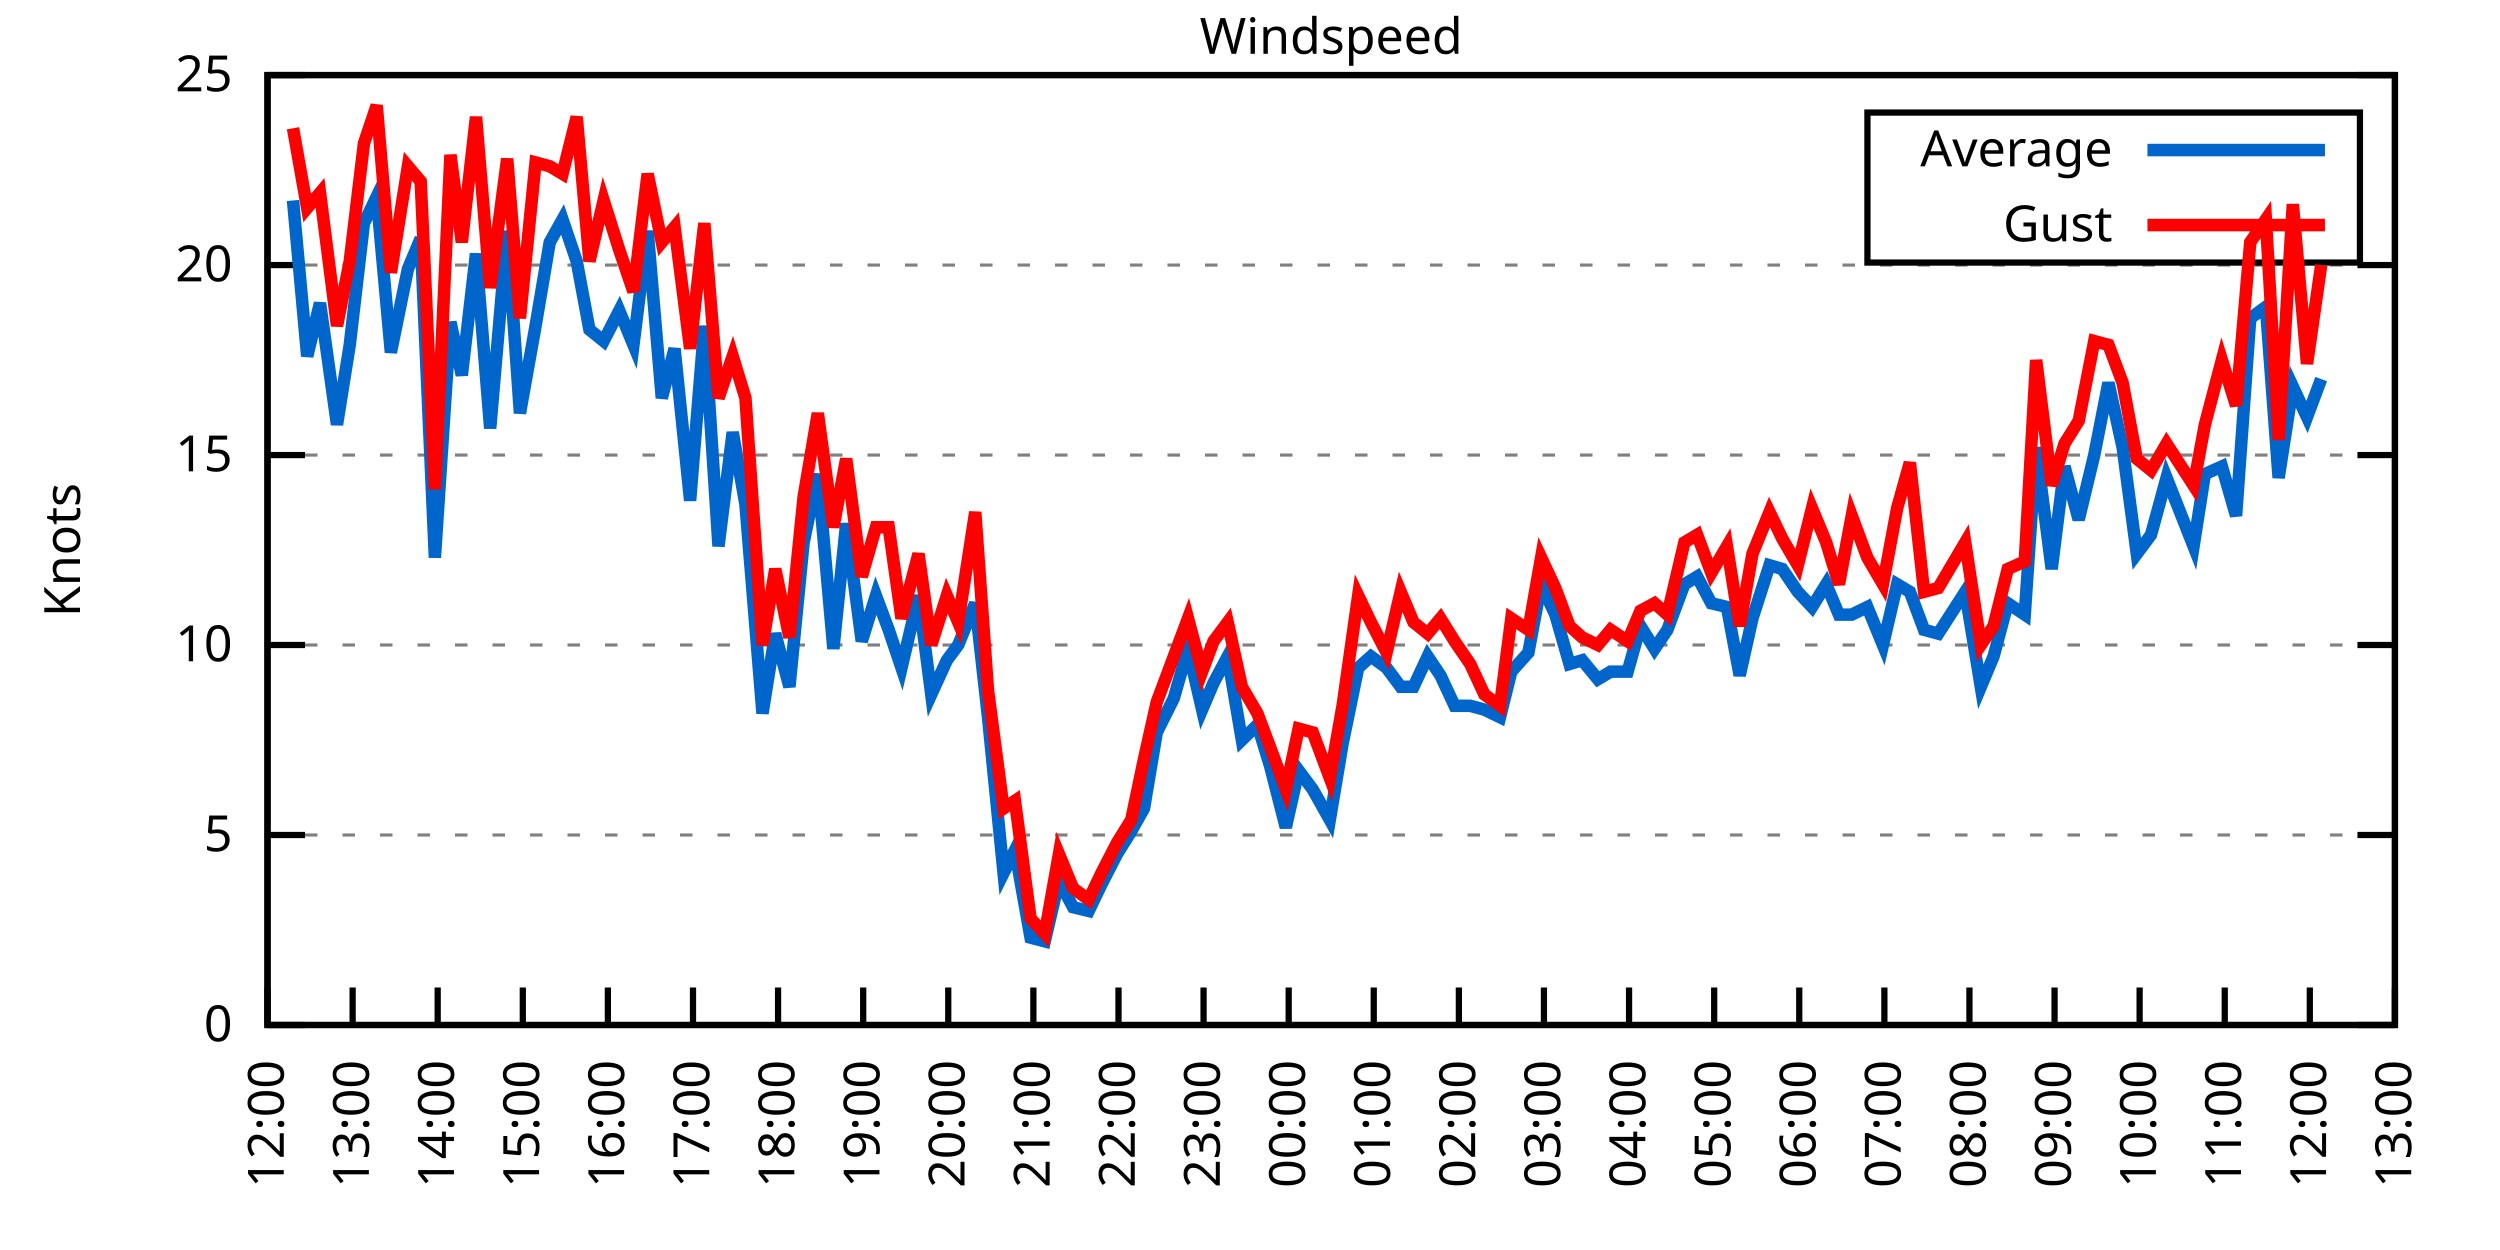
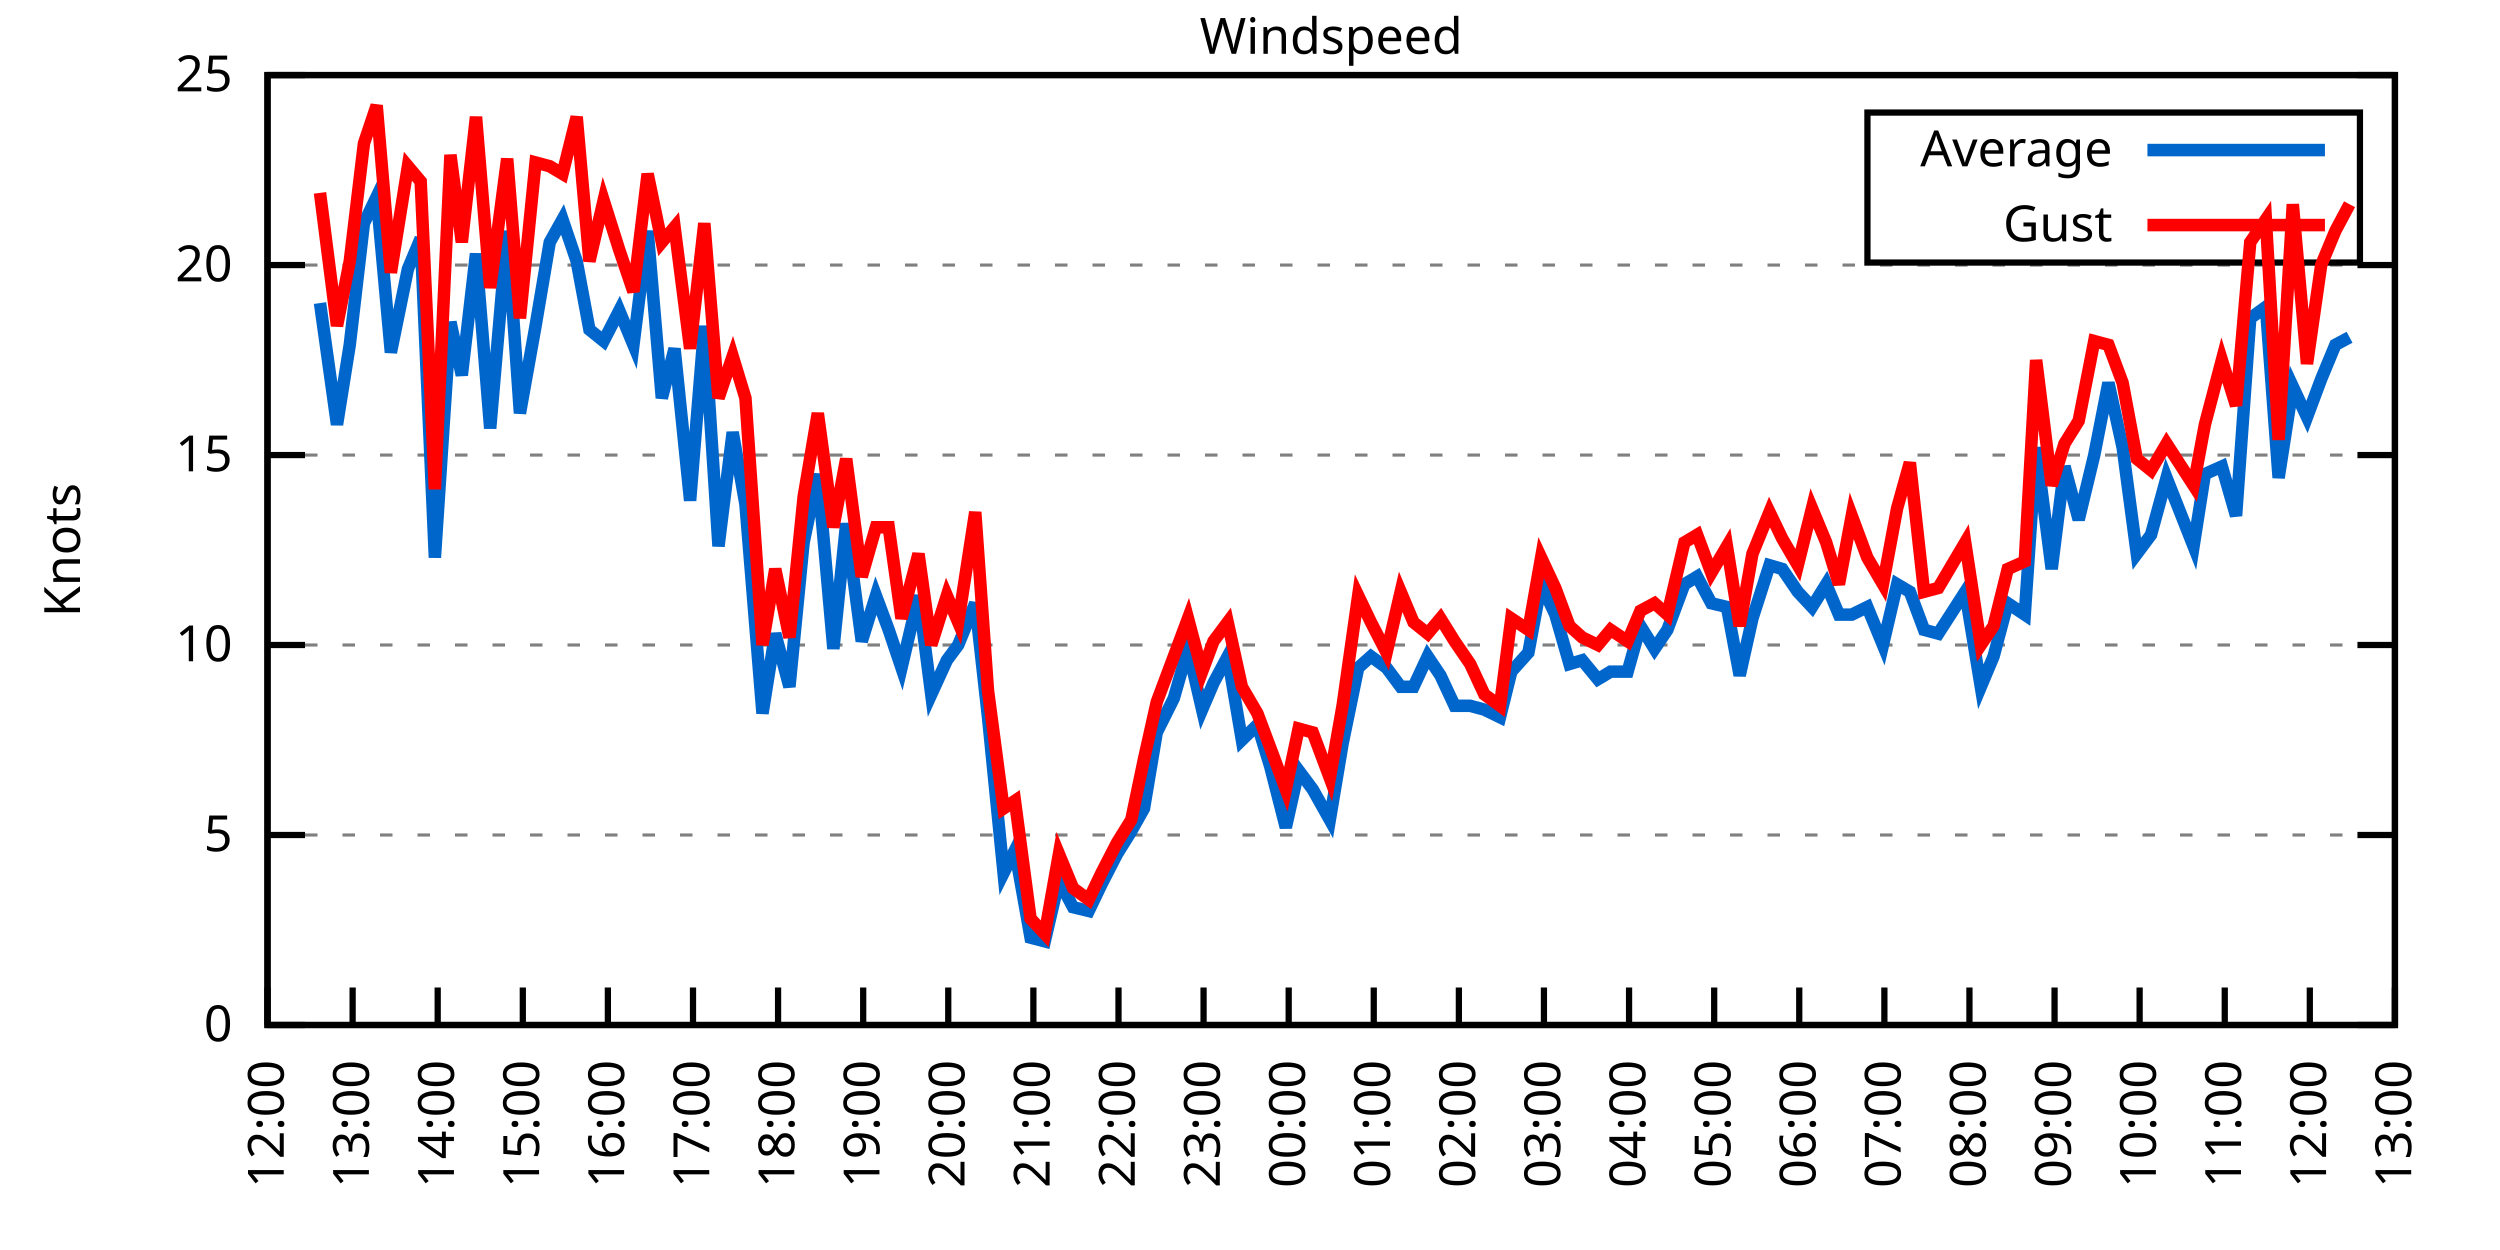
<svg xmlns="http://www.w3.org/2000/svg" xmlns:xlink="http://www.w3.org/1999/xlink" width="400" height="200" viewBox="0 0 400 200">
  <g id="gnuplot_canvas">
    <rect x="0" y="0" width="400" height="200" fill="none" />
    <defs>
      <circle id="gpDot" r="0.5" stroke-width="0.5" stroke="currentColor" />
      <path id="gpPt0" stroke-width="0.333" stroke="currentColor" d="M-1,0 h2 M0,-1 v2" />
      <path id="gpPt1" stroke-width="0.333" stroke="currentColor" d="M-1,-1 L1,1 M1,-1 L-1,1" />
      <path id="gpPt2" stroke-width="0.333" stroke="currentColor" d="M-1,0 L1,0 M0,-1 L0,1 M-1,-1 L1,1 M-1,1 L1,-1" />
      <rect id="gpPt3" stroke-width="0.333" stroke="currentColor" x="-1" y="-1" width="2" height="2" />
      <rect id="gpPt4" stroke-width="0.333" stroke="currentColor" fill="currentColor" x="-1" y="-1" width="2" height="2" />
      <circle id="gpPt5" stroke-width="0.333" stroke="currentColor" cx="0" cy="0" r="1" />
      <use xlink:href="#gpPt5" id="gpPt6" fill="currentColor" stroke="none" />
      <path id="gpPt7" stroke-width="0.333" stroke="currentColor" d="M0,-1.33 L-1.33,0.67 L1.33,0.67 z" />
      <use xlink:href="#gpPt7" id="gpPt8" fill="currentColor" stroke="none" />
      <use xlink:href="#gpPt7" id="gpPt9" stroke="currentColor" transform="rotate(180)" />
      <use xlink:href="#gpPt9" id="gpPt10" fill="currentColor" stroke="none" />
      <use xlink:href="#gpPt3" id="gpPt11" stroke="currentColor" transform="rotate(45)" />
      <use xlink:href="#gpPt11" id="gpPt12" fill="currentColor" stroke="none" />
      <path id="gpPt13" stroke-width="0.333" stroke="currentColor" d="M0,1.330 L1.265,0.411 L0.782,-1.067 L-0.782,-1.076 L-1.265,0.411 z" />
      <use xlink:href="#gpPt13" id="gpPt14" fill="currentColor" stroke="none" />
      <filter id="textbox" filterUnits="objectBoundingBox" x="0" y="0" height="1" width="1">
        <feFlood flood-color="white" flood-opacity="1" result="bgnd" />
        <feComposite in="SourceGraphic" in2="bgnd" operator="atop" />
      </filter>
      <filter id="greybox" filterUnits="objectBoundingBox" x="0" y="0" height="1" width="1">
        <feFlood flood-color="lightgrey" flood-opacity="1" result="grey" />
        <feComposite in="SourceGraphic" in2="grey" operator="atop" />
      </filter>
    </defs>
    <g fill="none" color="white" stroke="currentColor" stroke-width="1.00" stroke-linecap="butt" stroke-linejoin="miter">
</g>
    <g fill="none" color="black" stroke="currentColor" stroke-width="1.00" stroke-linecap="butt" stroke-linejoin="miter">
      <g stroke="none" shape-rendering="crispEdges">
        <polygon fill="rgb(255, 255, 255)" points="42.80,164.00 383.18,164.00 383.18,12.02 42.80,12.02 " />
      </g>
    </g>
    <g fill="none" color="black" stroke="currentColor" stroke-width="1.00" stroke-linecap="butt" stroke-linejoin="miter">
</g>
    <g fill="none" color="black" stroke="black" stroke-width="0.50" stroke-linecap="butt" stroke-linejoin="miter">
</g>
    <g fill="none" color="gray" stroke="currentColor" stroke-width="0.50" stroke-linecap="butt" stroke-linejoin="miter">
      <path stroke="gray" stroke-dasharray="2,4" class="gridline" d="M42.80,164.00 L383.19,164.00  " />
    </g>
    <g fill="none" color="gray" stroke="gray" stroke-width="1.00" stroke-linecap="butt" stroke-linejoin="miter">
</g>
    <g fill="none" color="black" stroke="currentColor" stroke-width="1.00" stroke-linecap="butt" stroke-linejoin="miter">
      <path stroke="black" d="M42.80,164.00 L48.80,164.00 M383.19,164.00 L377.19,164.00  " />
      <g transform="translate(37.20,166.60)" stroke="none" fill="black" font-family="Sans" font-size="8.00" text-anchor="end">
        <text>
          <tspan font-family="Sans"> 0</tspan>
        </text>
      </g>
    </g>
    <g fill="none" color="black" stroke="currentColor" stroke-width="1.00" stroke-linecap="butt" stroke-linejoin="miter">
</g>
    <g fill="none" color="black" stroke="black" stroke-width="0.50" stroke-linecap="butt" stroke-linejoin="miter">
</g>
    <g fill="none" color="gray" stroke="currentColor" stroke-width="0.50" stroke-linecap="butt" stroke-linejoin="miter">
      <path stroke="gray" stroke-dasharray="2,4" class="gridline" d="M42.80,133.60 L383.19,133.60  " />
    </g>
    <g fill="none" color="gray" stroke="gray" stroke-width="1.00" stroke-linecap="butt" stroke-linejoin="miter">
</g>
    <g fill="none" color="black" stroke="currentColor" stroke-width="1.00" stroke-linecap="butt" stroke-linejoin="miter">
      <path stroke="black" d="M42.80,133.60 L48.80,133.60 M383.19,133.60 L377.19,133.60  " />
      <g transform="translate(37.20,136.20)" stroke="none" fill="black" font-family="Sans" font-size="8.00" text-anchor="end">
        <text>
          <tspan font-family="Sans"> 5</tspan>
        </text>
      </g>
    </g>
    <g fill="none" color="black" stroke="currentColor" stroke-width="1.00" stroke-linecap="butt" stroke-linejoin="miter">
</g>
    <g fill="none" color="black" stroke="black" stroke-width="0.50" stroke-linecap="butt" stroke-linejoin="miter">
</g>
    <g fill="none" color="gray" stroke="currentColor" stroke-width="0.50" stroke-linecap="butt" stroke-linejoin="miter">
      <path stroke="gray" stroke-dasharray="2,4" class="gridline" d="M42.80,103.20 L383.19,103.20  " />
    </g>
    <g fill="none" color="gray" stroke="gray" stroke-width="1.00" stroke-linecap="butt" stroke-linejoin="miter">
</g>
    <g fill="none" color="black" stroke="currentColor" stroke-width="1.00" stroke-linecap="butt" stroke-linejoin="miter">
      <path stroke="black" d="M42.80,103.20 L48.80,103.20 M383.19,103.20 L377.19,103.20  " />
      <g transform="translate(37.20,105.80)" stroke="none" fill="black" font-family="Sans" font-size="8.00" text-anchor="end">
        <text>
          <tspan font-family="Sans"> 10</tspan>
        </text>
      </g>
    </g>
    <g fill="none" color="black" stroke="currentColor" stroke-width="1.00" stroke-linecap="butt" stroke-linejoin="miter">
</g>
    <g fill="none" color="black" stroke="black" stroke-width="0.50" stroke-linecap="butt" stroke-linejoin="miter">
</g>
    <g fill="none" color="gray" stroke="currentColor" stroke-width="0.50" stroke-linecap="butt" stroke-linejoin="miter">
      <path stroke="gray" stroke-dasharray="2,4" class="gridline" d="M42.80,72.81 L383.19,72.81  " />
    </g>
    <g fill="none" color="gray" stroke="gray" stroke-width="1.00" stroke-linecap="butt" stroke-linejoin="miter">
</g>
    <g fill="none" color="black" stroke="currentColor" stroke-width="1.00" stroke-linecap="butt" stroke-linejoin="miter">
      <path stroke="black" d="M42.80,72.81 L48.80,72.81 M383.19,72.81 L377.19,72.81  " />
      <g transform="translate(37.20,75.41)" stroke="none" fill="black" font-family="Sans" font-size="8.00" text-anchor="end">
        <text>
          <tspan font-family="Sans"> 15</tspan>
        </text>
      </g>
    </g>
    <g fill="none" color="black" stroke="currentColor" stroke-width="1.00" stroke-linecap="butt" stroke-linejoin="miter">
</g>
    <g fill="none" color="black" stroke="black" stroke-width="0.50" stroke-linecap="butt" stroke-linejoin="miter">
</g>
    <g fill="none" color="gray" stroke="currentColor" stroke-width="0.50" stroke-linecap="butt" stroke-linejoin="miter">
      <path stroke="gray" stroke-dasharray="2,4" class="gridline" d="M42.80,42.41 L383.19,42.41  " />
    </g>
    <g fill="none" color="gray" stroke="gray" stroke-width="1.00" stroke-linecap="butt" stroke-linejoin="miter">
</g>
    <g fill="none" color="black" stroke="currentColor" stroke-width="1.00" stroke-linecap="butt" stroke-linejoin="miter">
      <path stroke="black" d="M42.80,42.41 L48.80,42.41 M383.19,42.41 L377.19,42.41  " />
      <g transform="translate(37.20,45.01)" stroke="none" fill="black" font-family="Sans" font-size="8.00" text-anchor="end">
        <text>
          <tspan font-family="Sans"> 20</tspan>
        </text>
      </g>
    </g>
    <g fill="none" color="black" stroke="currentColor" stroke-width="1.00" stroke-linecap="butt" stroke-linejoin="miter">
</g>
    <g fill="none" color="black" stroke="black" stroke-width="0.50" stroke-linecap="butt" stroke-linejoin="miter">
</g>
    <g fill="none" color="gray" stroke="currentColor" stroke-width="0.50" stroke-linecap="butt" stroke-linejoin="miter">
      <path stroke="gray" stroke-dasharray="2,4" class="gridline" d="M42.80,12.01 L383.19,12.01  " />
    </g>
    <g fill="none" color="gray" stroke="gray" stroke-width="1.00" stroke-linecap="butt" stroke-linejoin="miter">
</g>
    <g fill="none" color="black" stroke="currentColor" stroke-width="1.00" stroke-linecap="butt" stroke-linejoin="miter">
      <path stroke="black" d="M42.80,12.01 L48.80,12.01 M383.19,12.01 L377.19,12.01  " />
      <g transform="translate(37.20,14.61)" stroke="none" fill="black" font-family="Sans" font-size="8.00" text-anchor="end">
        <text>
          <tspan font-family="Sans"> 25</tspan>
        </text>
      </g>
    </g>
    <g fill="none" color="black" stroke="currentColor" stroke-width="1.00" stroke-linecap="butt" stroke-linejoin="miter">
      <path stroke="black" d="M42.80,164.00 L42.80,158.00  " />
      <g transform="translate(45.40,169.60) rotate(270.00)" stroke="none" fill="black" font-family="Sans" font-size="8.00" text-anchor="end">
        <text>
          <tspan font-family="Sans">12:00</tspan>
        </text>
      </g>
    </g>
    <g fill="none" color="black" stroke="currentColor" stroke-width="1.00" stroke-linecap="butt" stroke-linejoin="miter">
      <path stroke="black" d="M56.42,164.00 L56.42,158.00  " />
      <g transform="translate(59.02,169.60) rotate(270.00)" stroke="none" fill="black" font-family="Sans" font-size="8.00" text-anchor="end">
        <text>
          <tspan font-family="Sans">13:00</tspan>
        </text>
      </g>
    </g>
    <g fill="none" color="black" stroke="currentColor" stroke-width="1.00" stroke-linecap="butt" stroke-linejoin="miter">
      <path stroke="black" d="M70.03,164.00 L70.03,158.00  " />
      <g transform="translate(72.63,169.60) rotate(270.00)" stroke="none" fill="black" font-family="Sans" font-size="8.00" text-anchor="end">
        <text>
          <tspan font-family="Sans">14:00</tspan>
        </text>
      </g>
    </g>
    <g fill="none" color="black" stroke="currentColor" stroke-width="1.00" stroke-linecap="butt" stroke-linejoin="miter">
      <path stroke="black" d="M83.65,164.00 L83.65,158.00  " />
      <g transform="translate(86.25,169.60) rotate(270.00)" stroke="none" fill="black" font-family="Sans" font-size="8.00" text-anchor="end">
        <text>
          <tspan font-family="Sans">15:00</tspan>
        </text>
      </g>
    </g>
    <g fill="none" color="black" stroke="currentColor" stroke-width="1.00" stroke-linecap="butt" stroke-linejoin="miter">
      <path stroke="black" d="M97.26,164.00 L97.26,158.00  " />
      <g transform="translate(99.86,169.60) rotate(270.00)" stroke="none" fill="black" font-family="Sans" font-size="8.00" text-anchor="end">
        <text>
          <tspan font-family="Sans">16:00</tspan>
        </text>
      </g>
    </g>
    <g fill="none" color="black" stroke="currentColor" stroke-width="1.00" stroke-linecap="butt" stroke-linejoin="miter">
      <path stroke="black" d="M110.88,164.00 L110.88,158.00  " />
      <g transform="translate(113.48,169.60) rotate(270.00)" stroke="none" fill="black" font-family="Sans" font-size="8.00" text-anchor="end">
        <text>
          <tspan font-family="Sans">17:00</tspan>
        </text>
      </g>
    </g>
    <g fill="none" color="black" stroke="currentColor" stroke-width="1.00" stroke-linecap="butt" stroke-linejoin="miter">
      <path stroke="black" d="M124.49,164.00 L124.49,158.00  " />
      <g transform="translate(127.09,169.60) rotate(270.00)" stroke="none" fill="black" font-family="Sans" font-size="8.00" text-anchor="end">
        <text>
          <tspan font-family="Sans">18:00</tspan>
        </text>
      </g>
    </g>
    <g fill="none" color="black" stroke="currentColor" stroke-width="1.00" stroke-linecap="butt" stroke-linejoin="miter">
      <path stroke="black" d="M138.11,164.00 L138.11,158.00  " />
      <g transform="translate(140.71,169.60) rotate(270.00)" stroke="none" fill="black" font-family="Sans" font-size="8.00" text-anchor="end">
        <text>
          <tspan font-family="Sans">19:00</tspan>
        </text>
      </g>
    </g>
    <g fill="none" color="black" stroke="currentColor" stroke-width="1.00" stroke-linecap="butt" stroke-linejoin="miter">
      <path stroke="black" d="M151.72,164.00 L151.72,158.00  " />
      <g transform="translate(154.32,169.60) rotate(270.00)" stroke="none" fill="black" font-family="Sans" font-size="8.00" text-anchor="end">
        <text>
          <tspan font-family="Sans">20:00</tspan>
        </text>
      </g>
    </g>
    <g fill="none" color="black" stroke="currentColor" stroke-width="1.00" stroke-linecap="butt" stroke-linejoin="miter">
      <path stroke="black" d="M165.34,164.00 L165.34,158.00  " />
      <g transform="translate(167.94,169.60) rotate(270.00)" stroke="none" fill="black" font-family="Sans" font-size="8.00" text-anchor="end">
        <text>
          <tspan font-family="Sans">21:00</tspan>
        </text>
      </g>
    </g>
    <g fill="none" color="black" stroke="currentColor" stroke-width="1.00" stroke-linecap="butt" stroke-linejoin="miter">
      <path stroke="black" d="M178.96,164.00 L178.96,158.00  " />
      <g transform="translate(181.56,169.60) rotate(270.00)" stroke="none" fill="black" font-family="Sans" font-size="8.00" text-anchor="end">
        <text>
          <tspan font-family="Sans">22:00</tspan>
        </text>
      </g>
    </g>
    <g fill="none" color="black" stroke="currentColor" stroke-width="1.00" stroke-linecap="butt" stroke-linejoin="miter">
      <path stroke="black" d="M192.57,164.00 L192.57,158.00  " />
      <g transform="translate(195.17,169.60) rotate(270.00)" stroke="none" fill="black" font-family="Sans" font-size="8.00" text-anchor="end">
        <text>
          <tspan font-family="Sans">23:00</tspan>
        </text>
      </g>
    </g>
    <g fill="none" color="black" stroke="currentColor" stroke-width="1.00" stroke-linecap="butt" stroke-linejoin="miter">
      <path stroke="black" d="M206.19,164.00 L206.19,158.00  " />
      <g transform="translate(208.79,169.60) rotate(270.00)" stroke="none" fill="black" font-family="Sans" font-size="8.00" text-anchor="end">
        <text>
          <tspan font-family="Sans">00:00</tspan>
        </text>
      </g>
    </g>
    <g fill="none" color="black" stroke="currentColor" stroke-width="1.00" stroke-linecap="butt" stroke-linejoin="miter">
      <path stroke="black" d="M219.80,164.00 L219.80,158.00  " />
      <g transform="translate(222.40,169.60) rotate(270.00)" stroke="none" fill="black" font-family="Sans" font-size="8.00" text-anchor="end">
        <text>
          <tspan font-family="Sans">01:00</tspan>
        </text>
      </g>
    </g>
    <g fill="none" color="black" stroke="currentColor" stroke-width="1.00" stroke-linecap="butt" stroke-linejoin="miter">
      <path stroke="black" d="M233.42,164.00 L233.42,158.00  " />
      <g transform="translate(236.02,169.60) rotate(270.00)" stroke="none" fill="black" font-family="Sans" font-size="8.00" text-anchor="end">
        <text>
          <tspan font-family="Sans">02:00</tspan>
        </text>
      </g>
    </g>
    <g fill="none" color="black" stroke="currentColor" stroke-width="1.00" stroke-linecap="butt" stroke-linejoin="miter">
      <path stroke="black" d="M247.03,164.00 L247.03,158.00  " />
      <g transform="translate(249.63,169.60) rotate(270.00)" stroke="none" fill="black" font-family="Sans" font-size="8.00" text-anchor="end">
        <text>
          <tspan font-family="Sans">03:00</tspan>
        </text>
      </g>
    </g>
    <g fill="none" color="black" stroke="currentColor" stroke-width="1.00" stroke-linecap="butt" stroke-linejoin="miter">
      <path stroke="black" d="M260.65,164.00 L260.65,158.00  " />
      <g transform="translate(263.25,169.60) rotate(270.00)" stroke="none" fill="black" font-family="Sans" font-size="8.00" text-anchor="end">
        <text>
          <tspan font-family="Sans">04:00</tspan>
        </text>
      </g>
    </g>
    <g fill="none" color="black" stroke="currentColor" stroke-width="1.00" stroke-linecap="butt" stroke-linejoin="miter">
      <path stroke="black" d="M274.27,164.00 L274.27,158.00  " />
      <g transform="translate(276.87,169.60) rotate(270.00)" stroke="none" fill="black" font-family="Sans" font-size="8.00" text-anchor="end">
        <text>
          <tspan font-family="Sans">05:00</tspan>
        </text>
      </g>
    </g>
    <g fill="none" color="black" stroke="currentColor" stroke-width="1.00" stroke-linecap="butt" stroke-linejoin="miter">
      <path stroke="black" d="M287.88,164.00 L287.88,158.00  " />
      <g transform="translate(290.48,169.60) rotate(270.00)" stroke="none" fill="black" font-family="Sans" font-size="8.00" text-anchor="end">
        <text>
          <tspan font-family="Sans">06:00</tspan>
        </text>
      </g>
    </g>
    <g fill="none" color="black" stroke="currentColor" stroke-width="1.00" stroke-linecap="butt" stroke-linejoin="miter">
      <path stroke="black" d="M301.50,164.00 L301.50,158.00  " />
      <g transform="translate(304.10,169.60) rotate(270.00)" stroke="none" fill="black" font-family="Sans" font-size="8.00" text-anchor="end">
        <text>
          <tspan font-family="Sans">07:00</tspan>
        </text>
      </g>
    </g>
    <g fill="none" color="black" stroke="currentColor" stroke-width="1.00" stroke-linecap="butt" stroke-linejoin="miter">
      <path stroke="black" d="M315.11,164.00 L315.11,158.00  " />
      <g transform="translate(317.71,169.60) rotate(270.00)" stroke="none" fill="black" font-family="Sans" font-size="8.00" text-anchor="end">
        <text>
          <tspan font-family="Sans">08:00</tspan>
        </text>
      </g>
    </g>
    <g fill="none" color="black" stroke="currentColor" stroke-width="1.00" stroke-linecap="butt" stroke-linejoin="miter">
      <path stroke="black" d="M328.73,164.00 L328.73,158.00  " />
      <g transform="translate(331.33,169.60) rotate(270.00)" stroke="none" fill="black" font-family="Sans" font-size="8.00" text-anchor="end">
        <text>
          <tspan font-family="Sans">09:00</tspan>
        </text>
      </g>
    </g>
    <g fill="none" color="black" stroke="currentColor" stroke-width="1.00" stroke-linecap="butt" stroke-linejoin="miter">
      <path stroke="black" d="M342.34,164.00 L342.34,158.00  " />
      <g transform="translate(344.94,169.60) rotate(270.00)" stroke="none" fill="black" font-family="Sans" font-size="8.00" text-anchor="end">
        <text>
          <tspan font-family="Sans">10:00</tspan>
        </text>
      </g>
    </g>
    <g fill="none" color="black" stroke="currentColor" stroke-width="1.00" stroke-linecap="butt" stroke-linejoin="miter">
      <path stroke="black" d="M355.96,164.00 L355.96,158.00  " />
      <g transform="translate(358.56,169.60) rotate(270.00)" stroke="none" fill="black" font-family="Sans" font-size="8.00" text-anchor="end">
        <text>
          <tspan font-family="Sans">11:00</tspan>
        </text>
      </g>
    </g>
    <g fill="none" color="black" stroke="currentColor" stroke-width="1.00" stroke-linecap="butt" stroke-linejoin="miter">
      <path stroke="black" d="M369.57,164.00 L369.57,158.00  " />
      <g transform="translate(372.17,169.60) rotate(270.00)" stroke="none" fill="black" font-family="Sans" font-size="8.00" text-anchor="end">
        <text>
          <tspan font-family="Sans">12:00</tspan>
        </text>
      </g>
    </g>
    <g fill="none" color="black" stroke="currentColor" stroke-width="1.00" stroke-linecap="butt" stroke-linejoin="miter">
      <path stroke="black" d="M383.19,164.00 L383.19,158.00  " />
      <g transform="translate(385.79,169.60) rotate(270.00)" stroke="none" fill="black" font-family="Sans" font-size="8.00" text-anchor="end">
        <text>
          <tspan font-family="Sans">13:00</tspan>
        </text>
      </g>
    </g>
    <g fill="none" color="black" stroke="currentColor" stroke-width="1.00" stroke-linecap="butt" stroke-linejoin="miter">
</g>
    <g fill="none" color="black" stroke="currentColor" stroke-width="1.00" stroke-linecap="butt" stroke-linejoin="miter">
      <path stroke="black" d="M42.80,12.01 L42.80,164.00 L383.19,164.00 L383.19,12.01 L42.80,12.01 Z  " />
    </g>
    <g fill="none" color="black" stroke="currentColor" stroke-width="1.00" stroke-linecap="butt" stroke-linejoin="miter">
</g>
    <g fill="none" color="black" stroke="currentColor" stroke-width="1.00" stroke-linecap="butt" stroke-linejoin="miter">
      <path stroke="black" d="M298.79,42.01 L298.79,18.01 L377.59,18.01 L377.59,42.01 L298.79,42.01 Z  " />
    </g>
    <g id="Windspeed_plot_1">
      <g fill="none" color="white" stroke="black" stroke-width="2.00" stroke-linecap="butt" stroke-linejoin="miter">
</g>
      <g fill="none" color="black" stroke="currentColor" stroke-width="2.00" stroke-linecap="butt" stroke-linejoin="miter">
        <g transform="translate(337.99,26.61)" stroke="none" fill="black" font-family="Sans" font-size="8.00" text-anchor="end">
          <text>
            <tspan font-family="Sans">Average</tspan>
          </text>
        </g>
      </g>
      <g fill="none" color="black" stroke="currentColor" stroke-width="2.00" stroke-linecap="butt" stroke-linejoin="miter">
-         <path stroke="rgb(  0, 102, 204)" d="M343.59,24.01 L371.99,24.01 M46.88,32.07 L49.15,57.00 L51.20,48.49 L53.92,67.94 L55.96,55.18 L58.23,35.72   L60.27,31.46 L62.54,56.39 L65.27,43.02 L67.31,38.15 L69.58,89.22 L72.07,51.53 L73.89,60.04 L76.16,40.58   L78.43,68.55 L81.15,36.94 L83.19,66.12 L85.69,52.14 L87.96,38.76 L90.00,35.11 L92.27,41.80 L94.31,52.74   L96.58,54.57 L99.08,49.70 L101.35,55.18 L103.62,36.94 L105.89,63.69 L107.93,55.78 L110.42,80.10 L112.69,52.14   L114.96,87.40 L117.23,69.16 L119.27,80.71 L122.00,114.15 L124.04,101.38 L126.31,109.89 L128.58,86.79 L130.85,75.85   L133.34,103.81 L135.39,83.75 L137.88,102.60 L140.15,95.30 L142.19,100.77 L144.24,106.85 L146.96,95.30 L149.00,111.11   L151.50,105.64 L153.31,103.20 L156.04,96.52 L158.08,114.76 L160.57,139.68 L162.39,136.03 L164.89,150.02 L167.16,150.62   L169.43,140.90 L171.69,145.15 L174.19,145.76 L176.23,141.51 L178.73,136.64 L181.00,132.99 L183.04,129.35 L185.08,117.19   L187.81,111.72 L190.08,103.81 L192.34,113.54 L194.16,109.28 L196.43,105.03 L198.70,118.40 L201.19,115.97 L203.24,122.66   L205.73,132.39 L207.78,123.27 L210.04,126.31 L212.77,131.17 L214.81,119.01 L217.31,106.85 L219.35,105.03 L221.85,106.85   L224.11,109.89 L226.16,109.89 L228.43,105.03 L230.47,108.07 L232.74,112.93 L235.23,112.93 L237.50,113.54 L240.00,114.76   L241.81,107.46 L244.54,104.42 L246.58,93.48 L248.85,98.34 L251.12,106.24 L253.16,105.64 L255.66,108.68 L257.70,107.46   L260.42,107.46 L262.47,100.16 L264.73,103.81 L266.78,100.77 L269.50,93.48 L271.54,92.26 L273.81,96.52 L276.31,97.12   L278.35,108.07 L280.39,98.95 L283.12,90.44 L285.16,91.04 L287.65,94.69 L289.92,97.12 L292.19,93.48 L294.23,98.34   L296.28,98.34 L298.77,97.12 L301.27,103.20 L303.54,93.48 L305.58,94.69 L307.85,100.77 L310.12,101.38 L314.43,94.69   L316.93,109.89 L318.97,105.03 L321.24,96.52 L323.96,98.34 L325.78,71.59 L328.27,91.04 L330.32,74.63 L332.59,83.14   L335.08,72.81 L337.35,61.25 L339.62,71.59 L341.89,88.61 L344.16,85.57 L346.65,76.45 L350.97,87.40 L352.78,75.85   L355.50,74.63 L357.77,82.53 L360.04,50.92 L362.54,49.10 L364.58,76.45 L366.85,61.86 L369.12,66.73 L371.39,60.65    " />
+         <path stroke="rgb(  0, 102, 204)" d="M343.59,24.01 L371.99,24.01 M51.20,48.49 L53.92,67.94 L55.96,55.18 L58.23,35.72 L60.27,31.46 L62.54,56.39   L65.27,43.02 L67.31,38.15 L69.58,89.22 L72.07,51.53 L73.89,60.04 L76.16,40.58 L78.43,68.55 L81.15,36.94   L83.19,66.12 L85.69,52.14 L87.96,38.76 L90.00,35.11 L92.27,41.80 L94.31,52.74 L96.58,54.57 L99.08,49.70   L101.35,55.18 L103.62,36.94 L105.89,63.69 L107.93,55.78 L110.42,80.10 L112.69,52.14 L114.96,87.40 L117.23,69.16   L119.27,80.71 L122.00,114.15 L124.04,101.38 L126.31,109.89 L128.58,86.79 L130.85,75.85 L133.34,103.81 L135.39,83.75   L137.88,102.60 L140.15,95.30 L142.19,100.77 L144.24,106.85 L146.96,95.30 L149.00,111.11 L151.50,105.64 L153.31,103.20   L156.04,96.52 L158.08,114.76 L160.57,139.68 L162.39,136.03 L164.89,150.02 L167.16,150.62 L169.43,140.90 L171.69,145.15   L174.19,145.76 L176.23,141.51 L178.73,136.64 L181.00,132.99 L183.04,129.35 L185.08,117.19 L187.81,111.72 L190.08,103.81   L192.34,113.54 L194.16,109.28 L196.43,105.03 L198.70,118.40 L201.19,115.97 L203.24,122.66 L205.73,132.39 L207.78,123.27   L210.04,126.31 L212.77,131.17 L214.81,119.01 L217.31,106.85 L219.35,105.03 L221.85,106.85 L224.11,109.89 L226.16,109.89   L228.43,105.03 L230.47,108.07 L232.74,112.93 L235.23,112.93 L237.50,113.54 L240.00,114.76 L241.81,107.46 L244.54,104.42   L246.58,93.48 L248.85,98.34 L251.12,106.24 L253.16,105.64 L255.66,108.68 L257.70,107.46 L260.42,107.46 L262.47,100.16   L264.73,103.81 L266.78,100.77 L269.50,93.48 L271.54,92.26 L273.81,96.52 L276.31,97.12 L278.35,108.07 L280.39,98.95   L283.12,90.44 L285.16,91.04 L287.65,94.69 L289.92,97.12 L292.19,93.48 L294.23,98.34 L296.28,98.34 L298.77,97.12   L301.27,103.20 L303.54,93.48 L305.58,94.69 L307.85,100.77 L310.12,101.38 L314.43,94.69 L316.93,109.89 L318.97,105.03   L321.24,96.52 L323.96,98.34 L325.78,71.59 L328.27,91.04 L330.32,74.63 L332.59,83.14 L335.08,72.81 L337.35,61.25   L339.62,71.59 L341.89,88.61 L344.16,85.57 L346.65,76.45 L350.97,87.40 L352.78,75.85 L355.50,74.63 L357.77,82.53   L360.04,50.92 L362.54,49.10 L364.58,76.45 L366.85,61.86 L369.12,66.73 L371.39,60.65 L373.66,55.18 L375.93,53.96    " />
      </g>
    </g>
    <g id="Windspeed_plot_2">
      <g fill="none" color="black" stroke="currentColor" stroke-width="2.00" stroke-linecap="butt" stroke-linejoin="miter">
        <g transform="translate(337.99,38.61)" stroke="none" fill="black" font-family="Sans" font-size="8.00" text-anchor="end">
          <text>
            <tspan font-family="Sans">Gust</tspan>
          </text>
        </g>
      </g>
      <g fill="none" color="black" stroke="currentColor" stroke-width="2.00" stroke-linecap="butt" stroke-linejoin="miter">
-         <path stroke="rgb(255,   0,   0)" d="M343.59,36.01 L371.99,36.01 M46.88,20.52 L49.15,33.29 L51.20,30.86 L53.92,52.14 L55.96,41.80 L58.23,22.95   L60.27,16.87 L62.54,43.62 L65.27,26.60 L67.31,29.03 L69.58,78.28 L72.07,24.78 L73.89,38.76 L76.16,18.70   L78.43,46.06 L81.15,25.39 L83.19,50.92 L85.69,25.99 L87.96,26.60 L90.00,27.82 L92.27,18.70 L94.31,41.80   L96.58,32.07 L99.08,39.98 L101.35,46.66 L103.62,27.82 L105.89,38.76 L107.93,36.33 L110.42,55.78 L112.69,35.72   L114.96,63.69 L117.23,57.00 L119.27,63.69 L122.00,103.20 L124.04,91.04 L126.31,101.99 L128.58,79.49 L130.85,66.12   L133.34,84.36 L135.39,73.41 L137.88,92.26 L140.15,84.36 L142.19,84.36 L144.24,98.95 L146.96,88.61 L149.00,103.20   L151.50,95.30 L153.31,99.56 L156.04,81.93 L158.08,110.50 L160.57,129.35 L162.39,128.13 L164.89,146.98 L167.16,149.41   L169.43,136.64 L171.69,142.11 L174.19,143.94 L176.23,139.68 L178.73,134.82 L181.00,131.17 L183.04,121.44 L185.08,112.32   L187.81,105.03 L190.08,98.95 L192.34,107.46 L194.16,102.60 L196.43,99.56 L198.70,109.89 L201.19,114.15 L203.24,119.62   L205.73,126.31 L207.78,116.58 L210.04,117.19 L212.77,124.48 L214.81,112.93 L217.31,95.30 L219.35,99.56 L221.85,104.42   L224.11,94.69 L226.16,99.56 L228.43,101.38 L230.47,98.95 L232.74,102.60 L235.23,106.24 L237.50,111.11 L240.00,112.93   L241.81,98.95 L244.54,100.77 L246.58,89.22 L248.85,94.08 L251.12,100.16 L253.16,101.99 L255.66,103.20 L257.70,100.77   L260.42,102.60 L262.47,97.73 L264.73,96.52 L266.78,98.34 L269.50,86.79 L271.54,85.57 L273.81,91.65 L276.31,87.40   L278.35,100.16 L280.39,88.61 L283.12,81.93 L285.16,86.18 L287.65,90.44 L289.92,81.32 L292.19,86.79 L294.23,93.48   L296.28,82.53 L298.77,89.22 L301.27,93.48 L303.54,81.32 L305.58,74.02 L307.85,94.69 L310.12,94.08 L314.43,86.79   L316.93,103.20 L318.97,100.16 L321.24,91.04 L323.96,89.83 L325.78,57.61 L328.27,77.67 L330.32,70.98 L332.59,67.33   L335.08,54.57 L337.35,55.18 L339.62,61.25 L341.89,73.41 L344.16,75.24 L346.65,70.98 L350.97,77.67 L352.78,67.94   L355.50,57.61 L357.77,64.90 L360.04,38.76 L362.54,35.11 L364.58,70.37 L366.85,32.68 L369.12,58.21 L371.39,42.41    " />
+         <path stroke="rgb(255,   0,   0)" d="M343.59,36.01 L371.99,36.01 M51.20,30.86 L53.92,52.14 L55.96,41.80 L58.23,22.95 L60.27,16.87 L62.54,43.62   L65.27,26.60 L67.31,29.03 L69.58,78.28 L72.07,24.78 L73.89,38.76 L76.16,18.70 L78.43,46.06 L81.15,25.39   L83.19,50.92 L85.69,25.99 L87.96,26.60 L90.00,27.82 L92.27,18.70 L94.31,41.80 L96.58,32.07 L99.08,39.98   L101.35,46.66 L103.62,27.82 L105.89,38.76 L107.93,36.33 L110.42,55.78 L112.69,35.72 L114.96,63.69 L117.23,57.00   L119.27,63.69 L122.00,103.20 L124.04,91.04 L126.31,101.99 L128.58,79.49 L130.85,66.12 L133.34,84.36 L135.39,73.41   L137.88,92.26 L140.15,84.36 L142.19,84.36 L144.24,98.95 L146.96,88.61 L149.00,103.20 L151.50,95.30 L153.31,99.56   L156.04,81.93 L158.08,110.50 L160.57,129.35 L162.39,128.13 L164.89,146.98 L167.16,149.41 L169.43,136.64 L171.69,142.11   L174.19,143.94 L176.23,139.68 L178.73,134.82 L181.00,131.17 L183.04,121.44 L185.08,112.32 L187.81,105.03 L190.08,98.95   L192.34,107.46 L194.16,102.60 L196.43,99.56 L198.70,109.89 L201.19,114.15 L203.24,119.62 L205.73,126.31 L207.78,116.58   L210.04,117.19 L212.77,124.48 L214.81,112.93 L217.31,95.30 L219.35,99.56 L221.85,104.42 L224.11,94.69 L226.16,99.56   L228.43,101.38 L230.47,98.95 L232.74,102.60 L235.23,106.24 L237.50,111.11 L240.00,112.93 L241.81,98.95 L244.54,100.77   L246.58,89.22 L248.85,94.08 L251.12,100.16 L253.16,101.99 L255.66,103.20 L257.70,100.77 L260.42,102.60 L262.47,97.73   L264.73,96.52 L266.78,98.34 L269.50,86.79 L271.54,85.57 L273.81,91.65 L276.31,87.40 L278.35,100.16 L280.39,88.61   L283.12,81.93 L285.16,86.18 L287.65,90.44 L289.92,81.32 L292.19,86.79 L294.23,93.48 L296.28,82.53 L298.77,89.22   L301.27,93.48 L303.54,81.32 L305.58,74.02 L307.85,94.69 L310.12,94.08 L314.43,86.79 L316.93,103.20 L318.97,100.16   L321.24,91.04 L323.96,89.83 L325.78,57.61 L328.27,77.67 L330.32,70.98 L332.59,67.33 L335.08,54.57 L337.35,55.18   L339.62,61.25 L341.89,73.41 L344.16,75.24 L346.65,70.98 L350.97,77.67 L352.78,67.94 L355.50,57.61 L357.77,64.90   L360.04,38.76 L362.54,35.11 L364.58,70.37 L366.85,32.68 L369.12,58.21 L371.39,42.41 L373.66,36.94 L375.93,32.68    " />
      </g>
    </g>
    <g fill="none" color="black" stroke="currentColor" stroke-width="2.00" stroke-linecap="butt" stroke-linejoin="miter">
</g>
    <g fill="none" color="black" stroke="black" stroke-width="1.00" stroke-linecap="butt" stroke-linejoin="miter">
</g>
    <g fill="none" color="black" stroke="currentColor" stroke-width="1.00" stroke-linecap="butt" stroke-linejoin="miter">
      <path stroke="black" d="M42.80,12.01 L42.80,164.00 L383.19,164.00 L383.19,12.01 L42.80,12.01 Z  " />
      <g transform="translate(12.80,88.01) rotate(270.00)" stroke="none" fill="black" font-family="Sans" font-size="8.00" text-anchor="middle">
        <text>
          <tspan font-family="Sans">Knots</tspan>
        </text>
      </g>
    </g>
    <g fill="none" color="black" stroke="currentColor" stroke-width="1.00" stroke-linecap="butt" stroke-linejoin="miter">
</g>
    <g fill="none" color="black" stroke="currentColor" stroke-width="1.00" stroke-linecap="butt" stroke-linejoin="miter">
      <g transform="translate(212.99,8.61)" stroke="none" fill="black" font-family="Sans" font-size="8.00" text-anchor="middle">
        <text>
          <tspan font-family="Sans">Windspeed</tspan>
        </text>
      </g>
    </g>
    <g fill="none" color="black" stroke="currentColor" stroke-width="1.00" stroke-linecap="butt" stroke-linejoin="miter">
</g>
  </g>
</svg>
